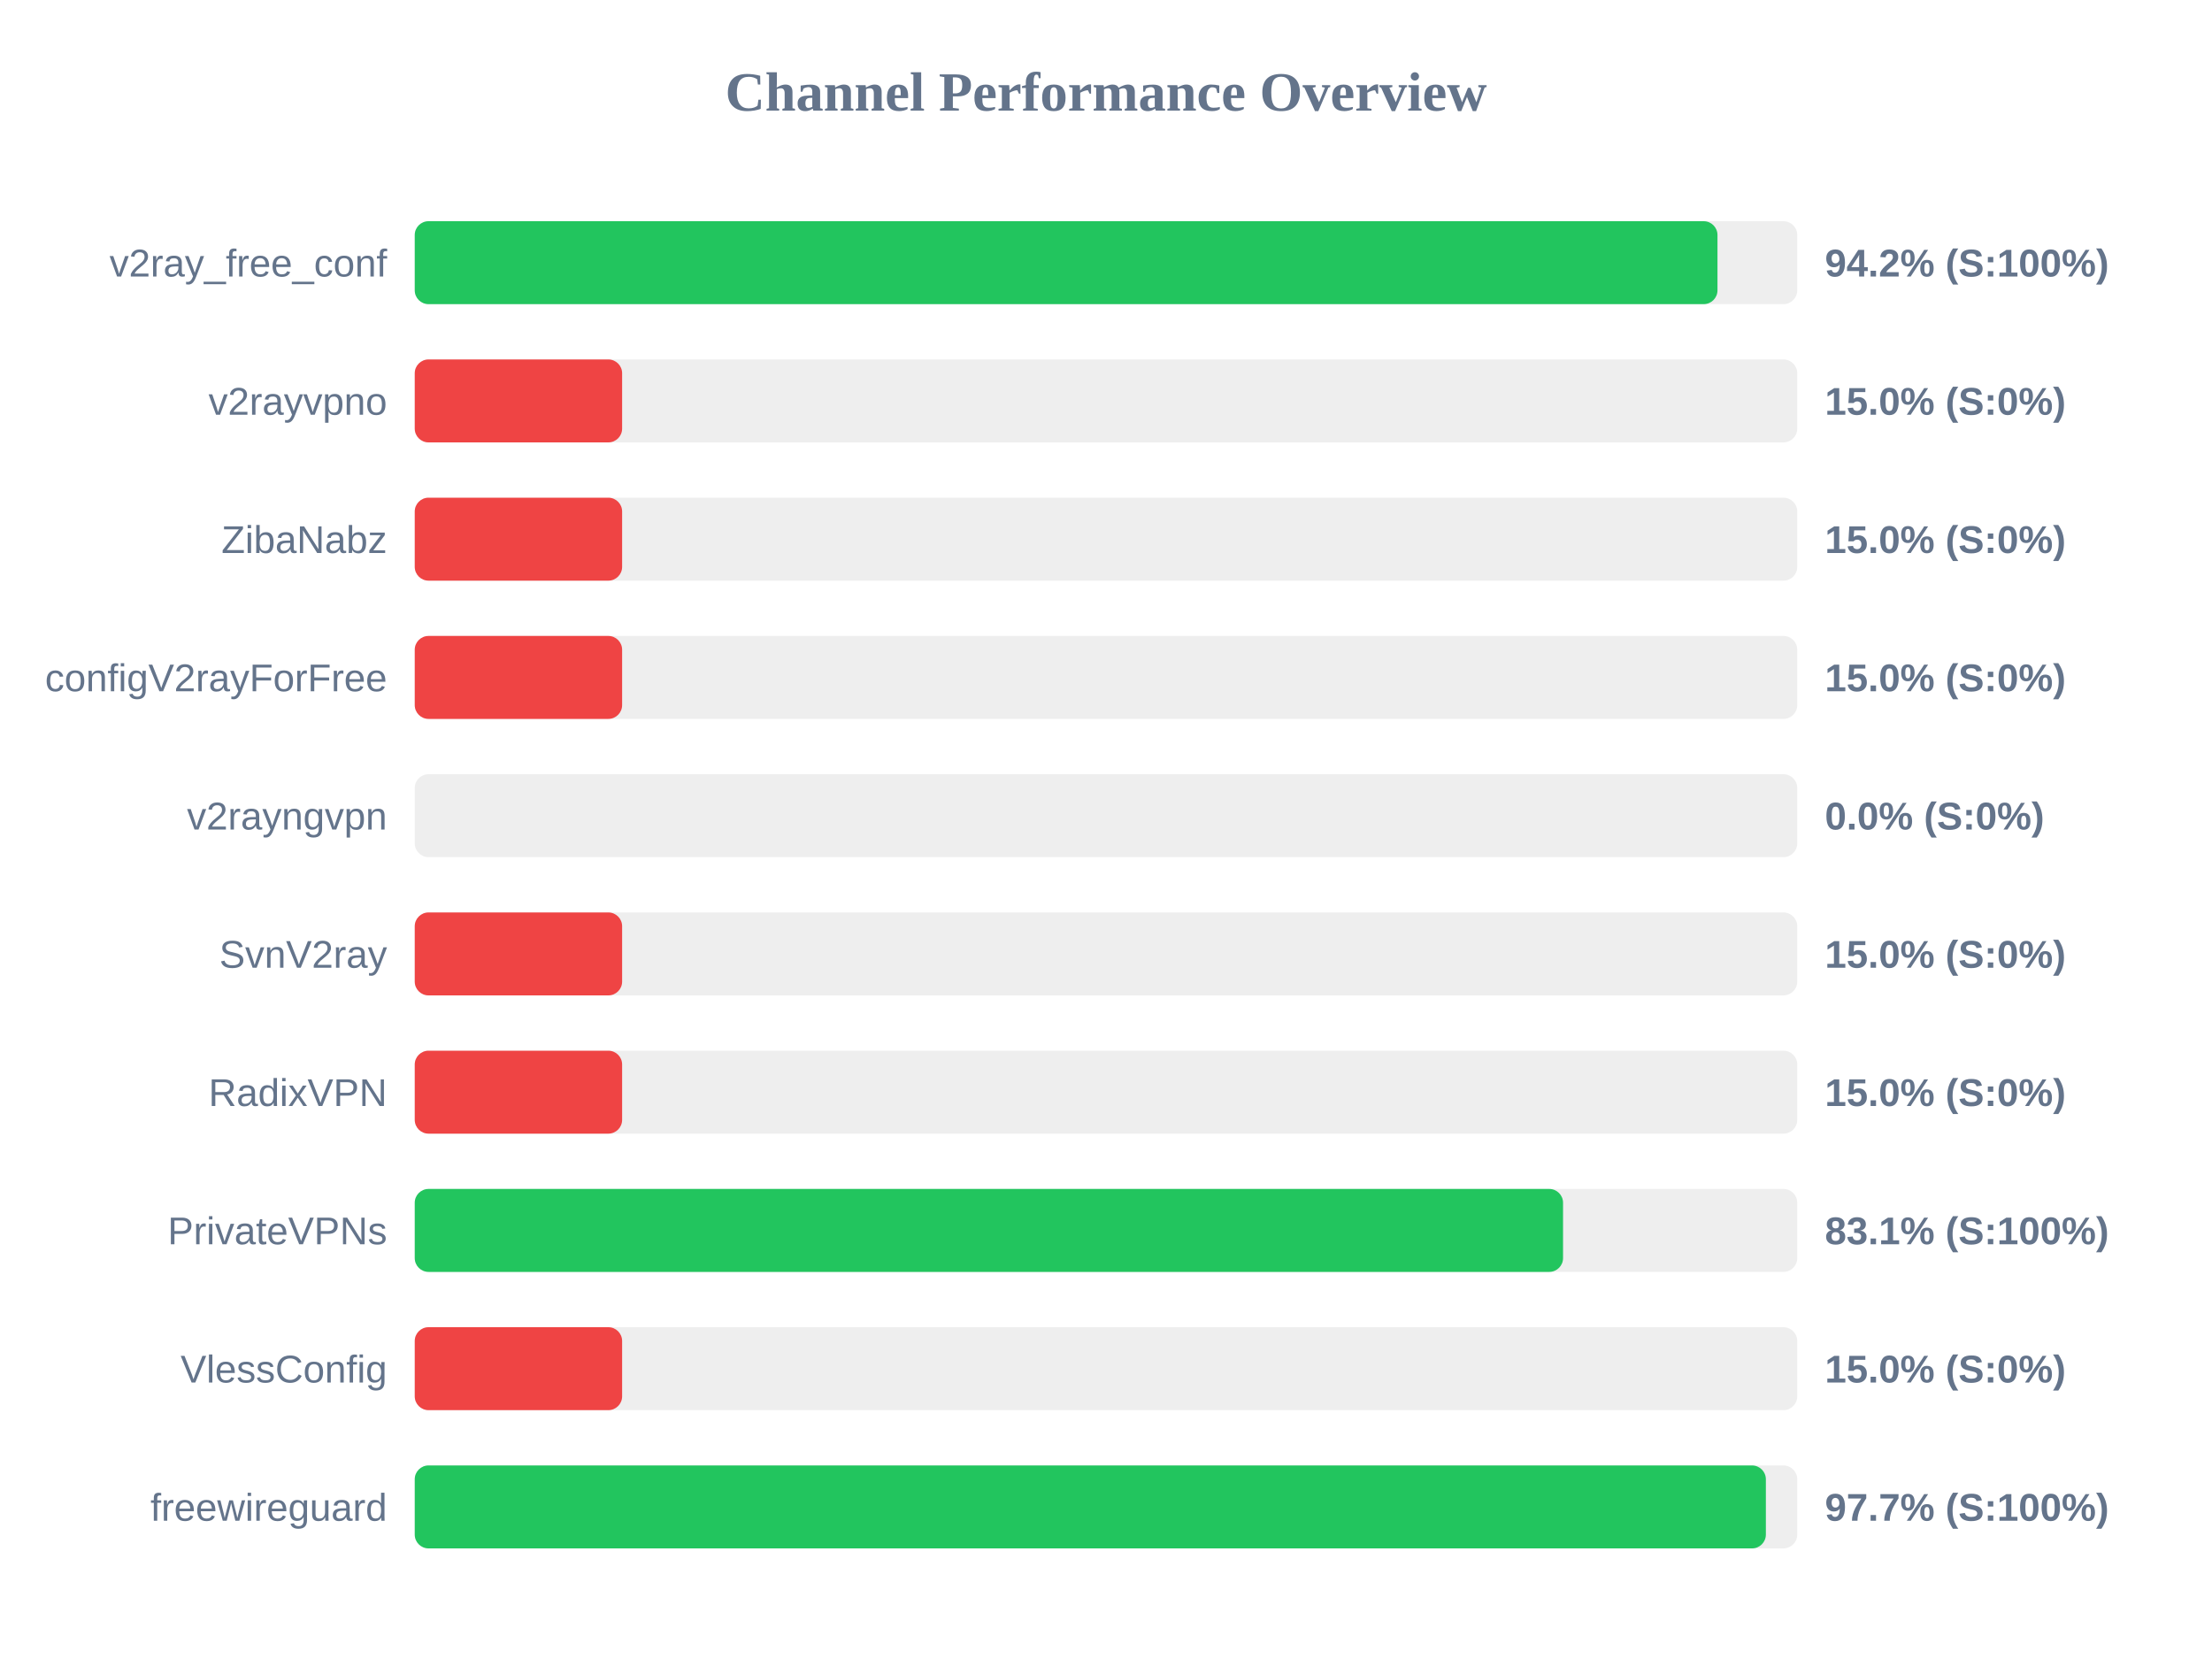
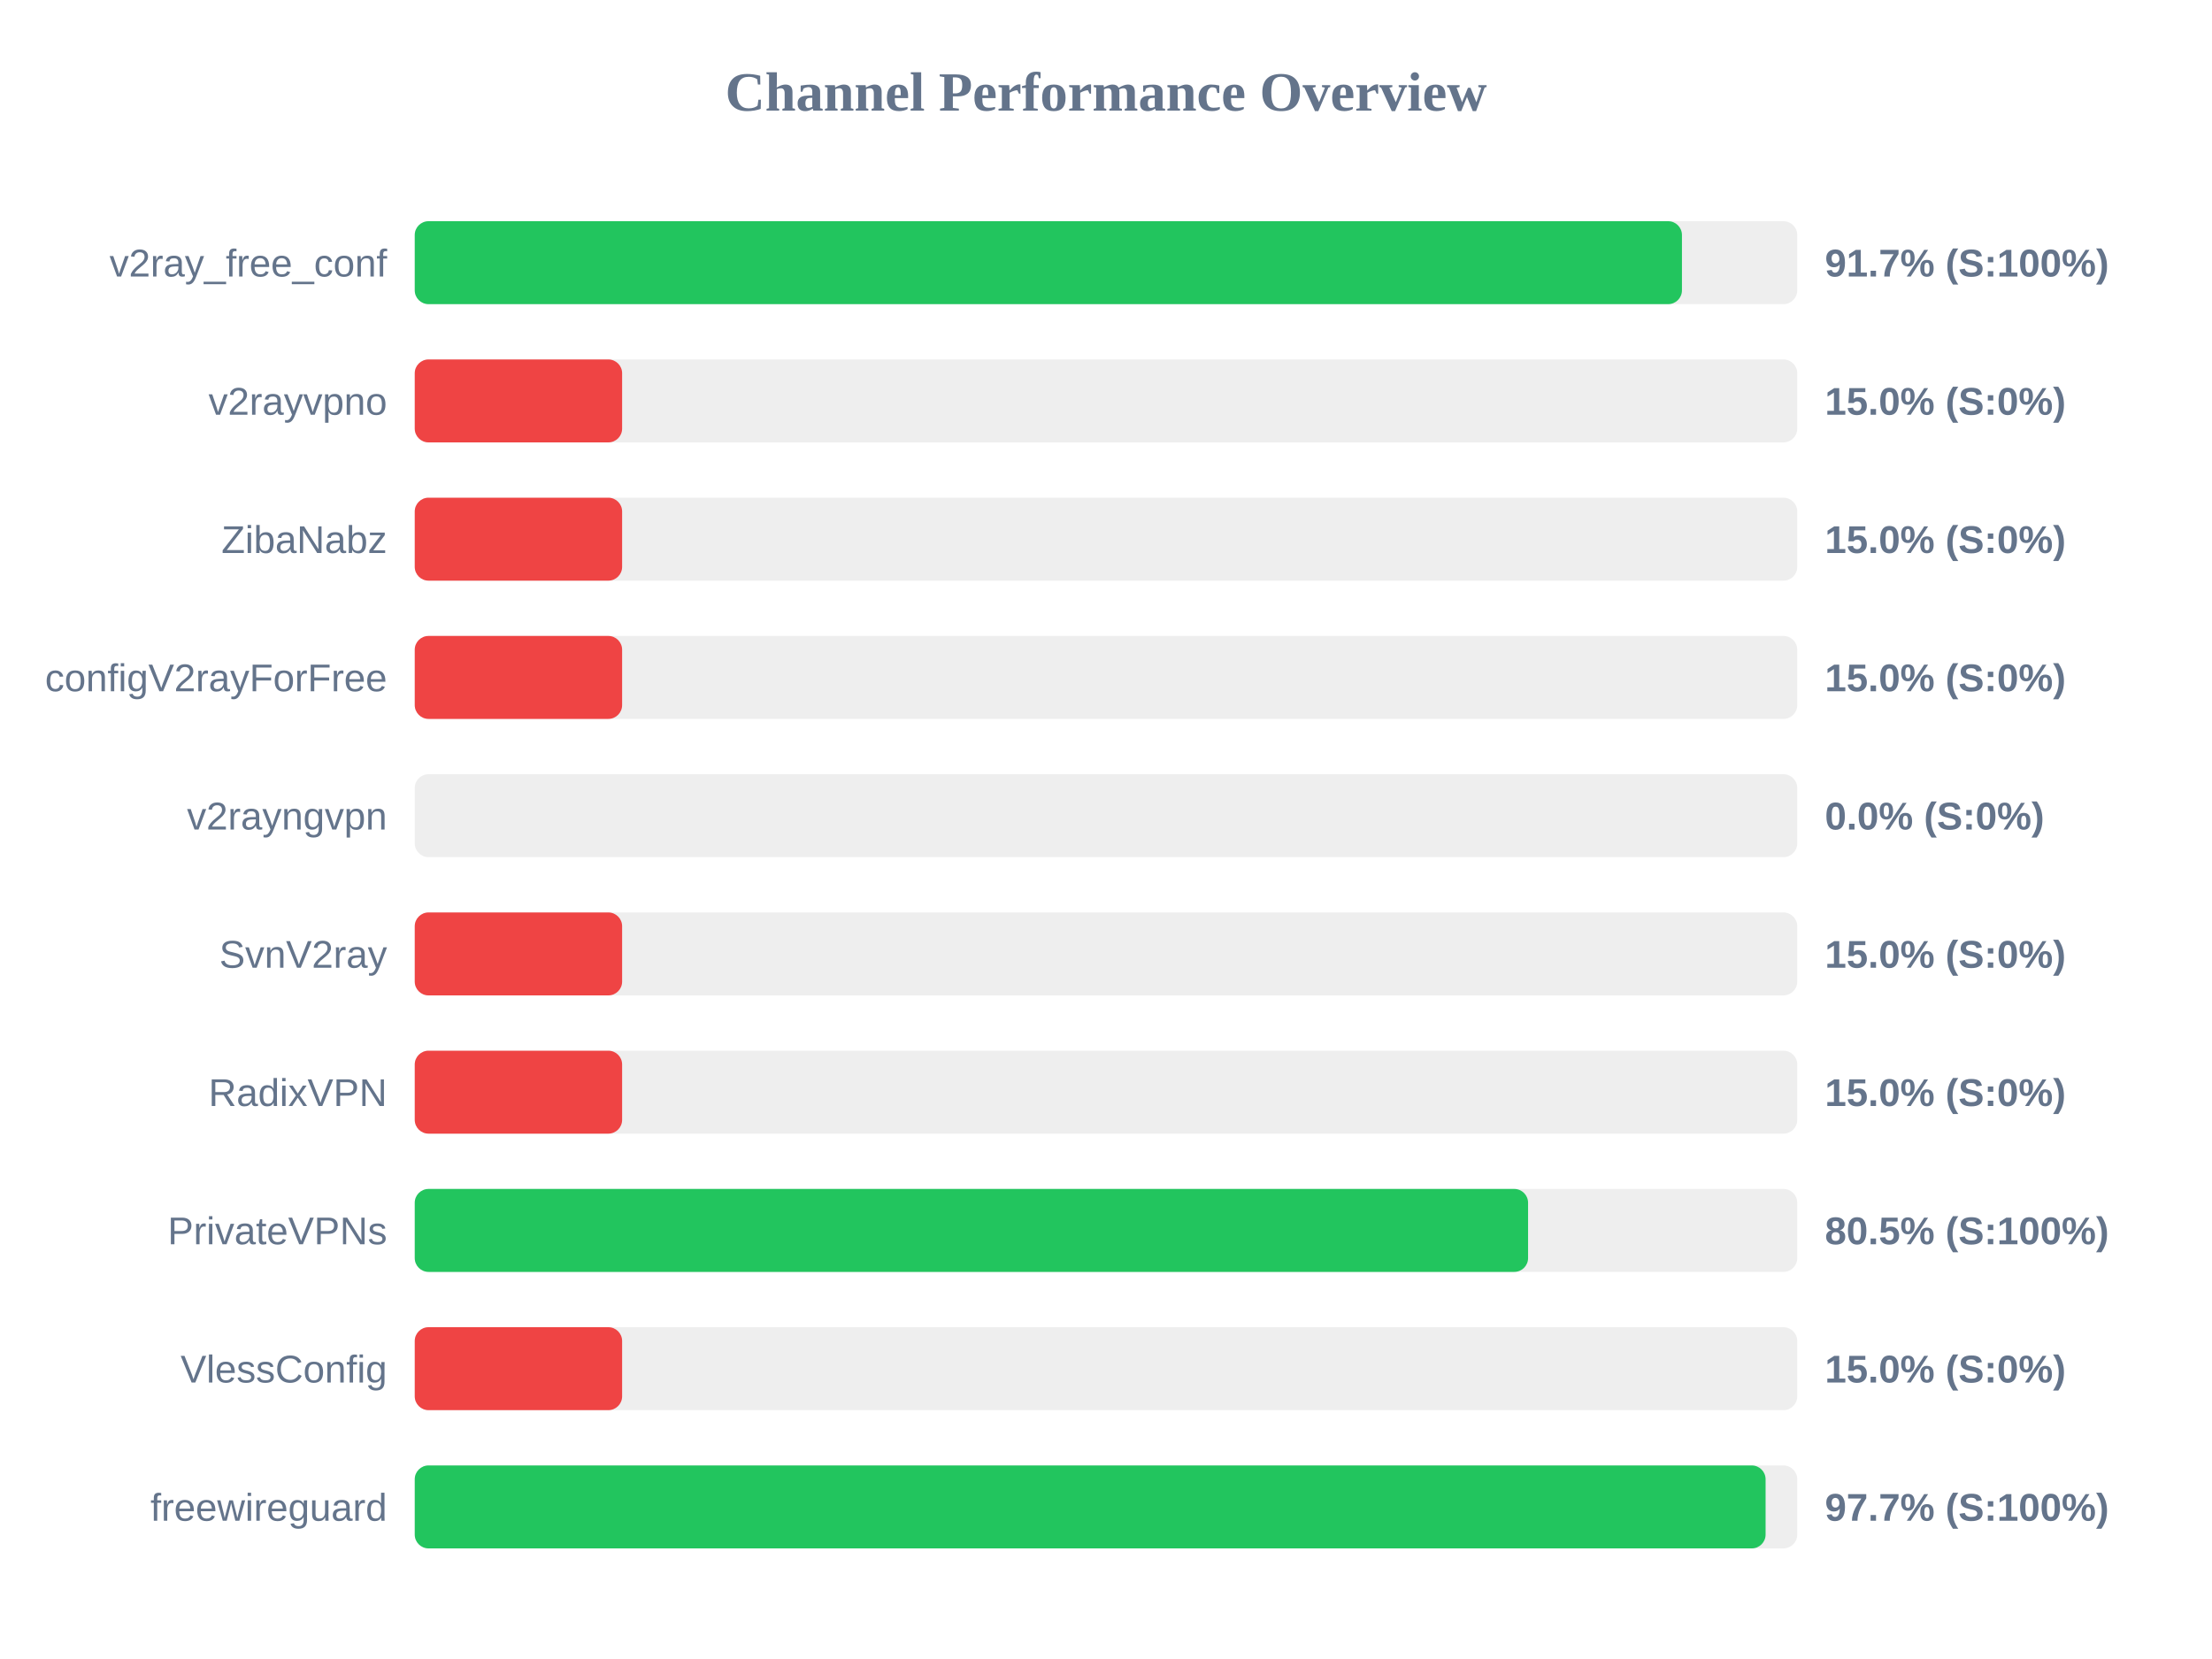
<svg xmlns="http://www.w3.org/2000/svg" width="800" height="600" version="1.1">
  <style>
        .row { font: 14px Arial; fill: #64748b; }
        .score { font: bold 14px Arial; fill: #64748b; }
    </style>
  <text x="400" y="40" text-anchor="middle" font-size="20px" font-weight="bold" fill="#64748b">Channel Performance Overview</text>
  <rect x="150" y="80" width="500" height="30" fill="#eee" rx="5" />
-   <rect x="150" y="80" width="471.15" height="30" fill="#22c55e" rx="5" />
+   <rect x="150" y="80" width="458.3" height="30" fill="#22c55e" rx="5" />
  <text x="140" y="100" text-anchor="end" class="row">v2ray_free_conf</text>
-   <text x="660" y="100" text-anchor="start" class="score">94.2% (S:100%)</text>
+   <text x="660" y="100" text-anchor="start" class="score">91.7% (S:100%)</text>
  <rect x="150" y="130" width="500" height="30" fill="#eee" rx="5" />
  <rect x="150" y="130" width="75.0" height="30" fill="#ef4444" rx="5" />
  <text x="140" y="150" text-anchor="end" class="row">v2rayvpno</text>
  <text x="660" y="150" text-anchor="start" class="score">15.0% (S:0%)</text>
  <rect x="150" y="180" width="500" height="30" fill="#eee" rx="5" />
  <rect x="150" y="180" width="75.0" height="30" fill="#ef4444" rx="5" />
  <text x="140" y="200" text-anchor="end" class="row">ZibaNabz</text>
  <text x="660" y="200" text-anchor="start" class="score">15.0% (S:0%)</text>
  <rect x="150" y="230" width="500" height="30" fill="#eee" rx="5" />
  <rect x="150" y="230" width="75.0" height="30" fill="#ef4444" rx="5" />
  <text x="140" y="250" text-anchor="end" class="row">configV2rayForFree</text>
  <text x="660" y="250" text-anchor="start" class="score">15.0% (S:0%)</text>
  <rect x="150" y="280" width="500" height="30" fill="#eee" rx="5" />
  <rect x="150" y="280" width="0.0" height="30" fill="#ef4444" rx="5" />
  <text x="140" y="300" text-anchor="end" class="row">v2rayngvpn</text>
  <text x="660" y="300" text-anchor="start" class="score">0.0% (S:0%)</text>
  <rect x="150" y="330" width="500" height="30" fill="#eee" rx="5" />
  <rect x="150" y="330" width="75.0" height="30" fill="#ef4444" rx="5" />
  <text x="140" y="350" text-anchor="end" class="row">SvnV2ray</text>
  <text x="660" y="350" text-anchor="start" class="score">15.0% (S:0%)</text>
  <rect x="150" y="380" width="500" height="30" fill="#eee" rx="5" />
  <rect x="150" y="380" width="75.0" height="30" fill="#ef4444" rx="5" />
  <text x="140" y="400" text-anchor="end" class="row">RadixVPN</text>
  <text x="660" y="400" text-anchor="start" class="score">15.0% (S:0%)</text>
  <rect x="150" y="430" width="500" height="30" fill="#eee" rx="5" />
-   <rect x="150" y="430" width="415.3" height="30" fill="#22c55e" rx="5" />
+   <rect x="150" y="430" width="402.65" height="30" fill="#22c55e" rx="5" />
  <text x="140" y="450" text-anchor="end" class="row">PrivateVPNs</text>
-   <text x="660" y="450" text-anchor="start" class="score">83.1% (S:100%)</text>
+   <text x="660" y="450" text-anchor="start" class="score">80.5% (S:100%)</text>
  <rect x="150" y="480" width="500" height="30" fill="#eee" rx="5" />
  <rect x="150" y="480" width="75.0" height="30" fill="#ef4444" rx="5" />
  <text x="140" y="500" text-anchor="end" class="row">VlessConfig</text>
  <text x="660" y="500" text-anchor="start" class="score">15.0% (S:0%)</text>
  <rect x="150" y="530" width="500" height="30" fill="#eee" rx="5" />
-   <rect x="150" y="530" width="488.65" height="30" fill="#22c55e" rx="5" />
+   <rect x="150" y="530" width="488.55" height="30" fill="#22c55e" rx="5" />
  <text x="140" y="550" text-anchor="end" class="row">freewireguard</text>
  <text x="660" y="550" text-anchor="start" class="score">97.7% (S:100%)</text>
</svg>
